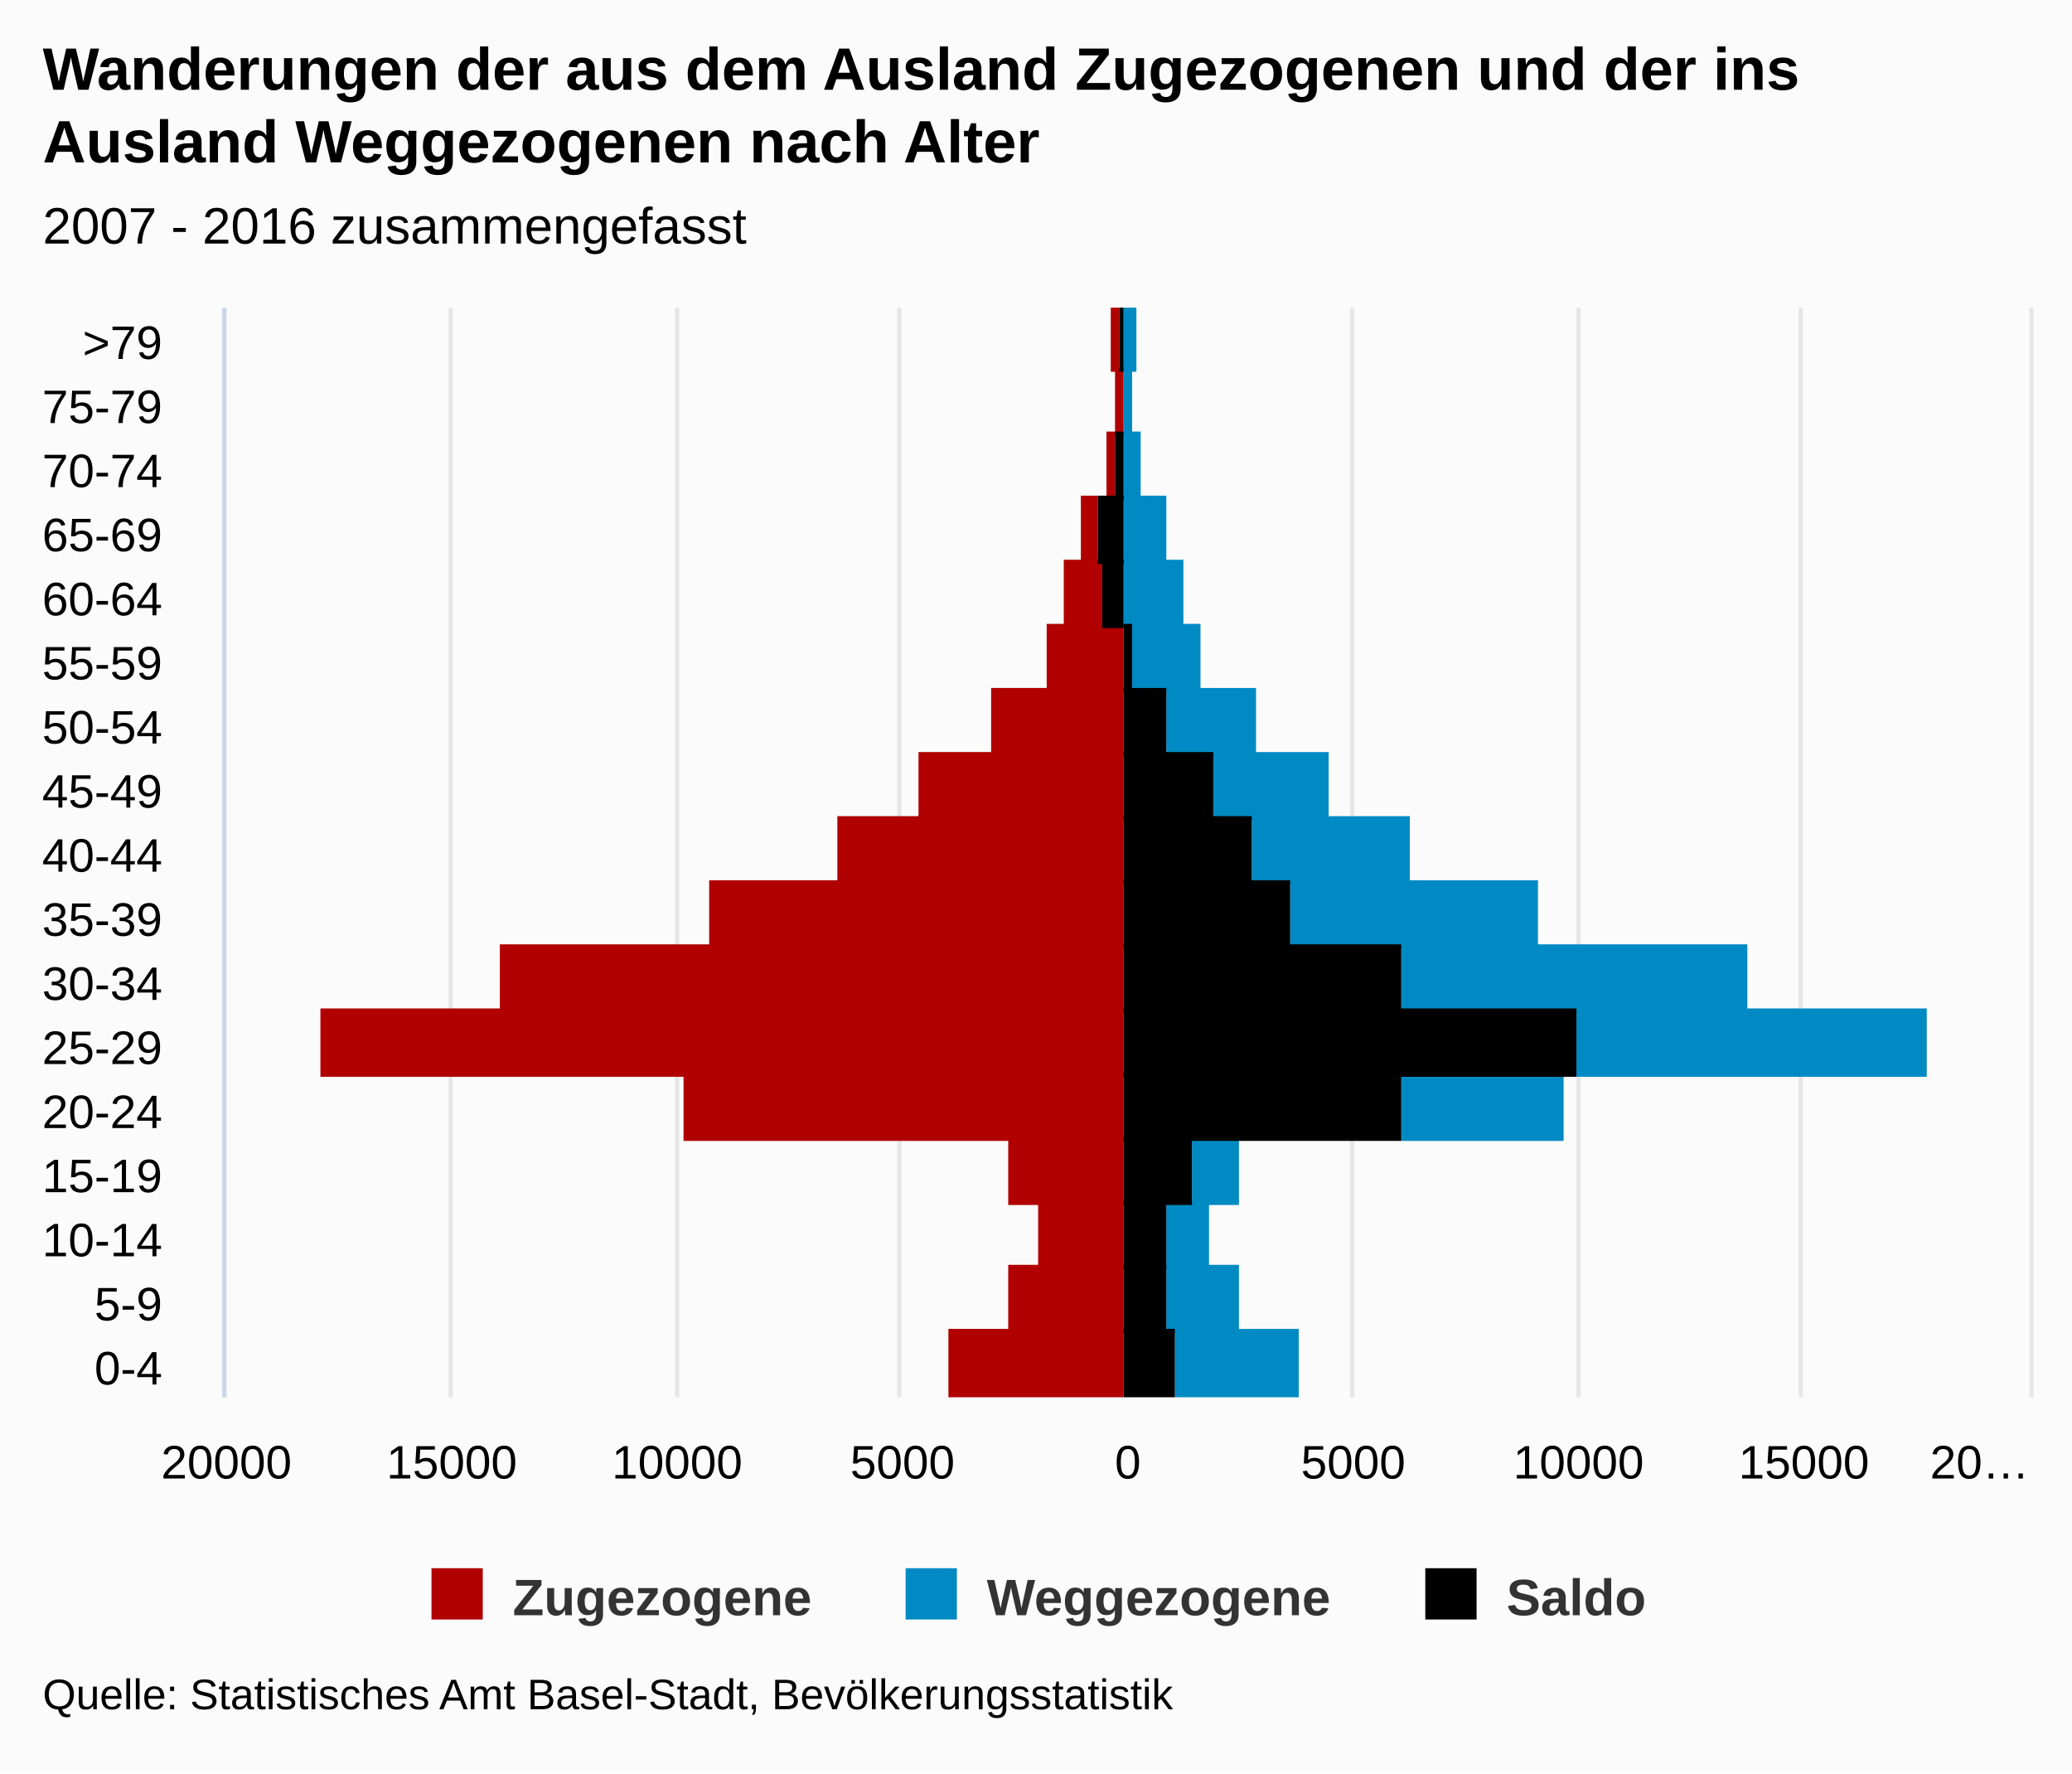
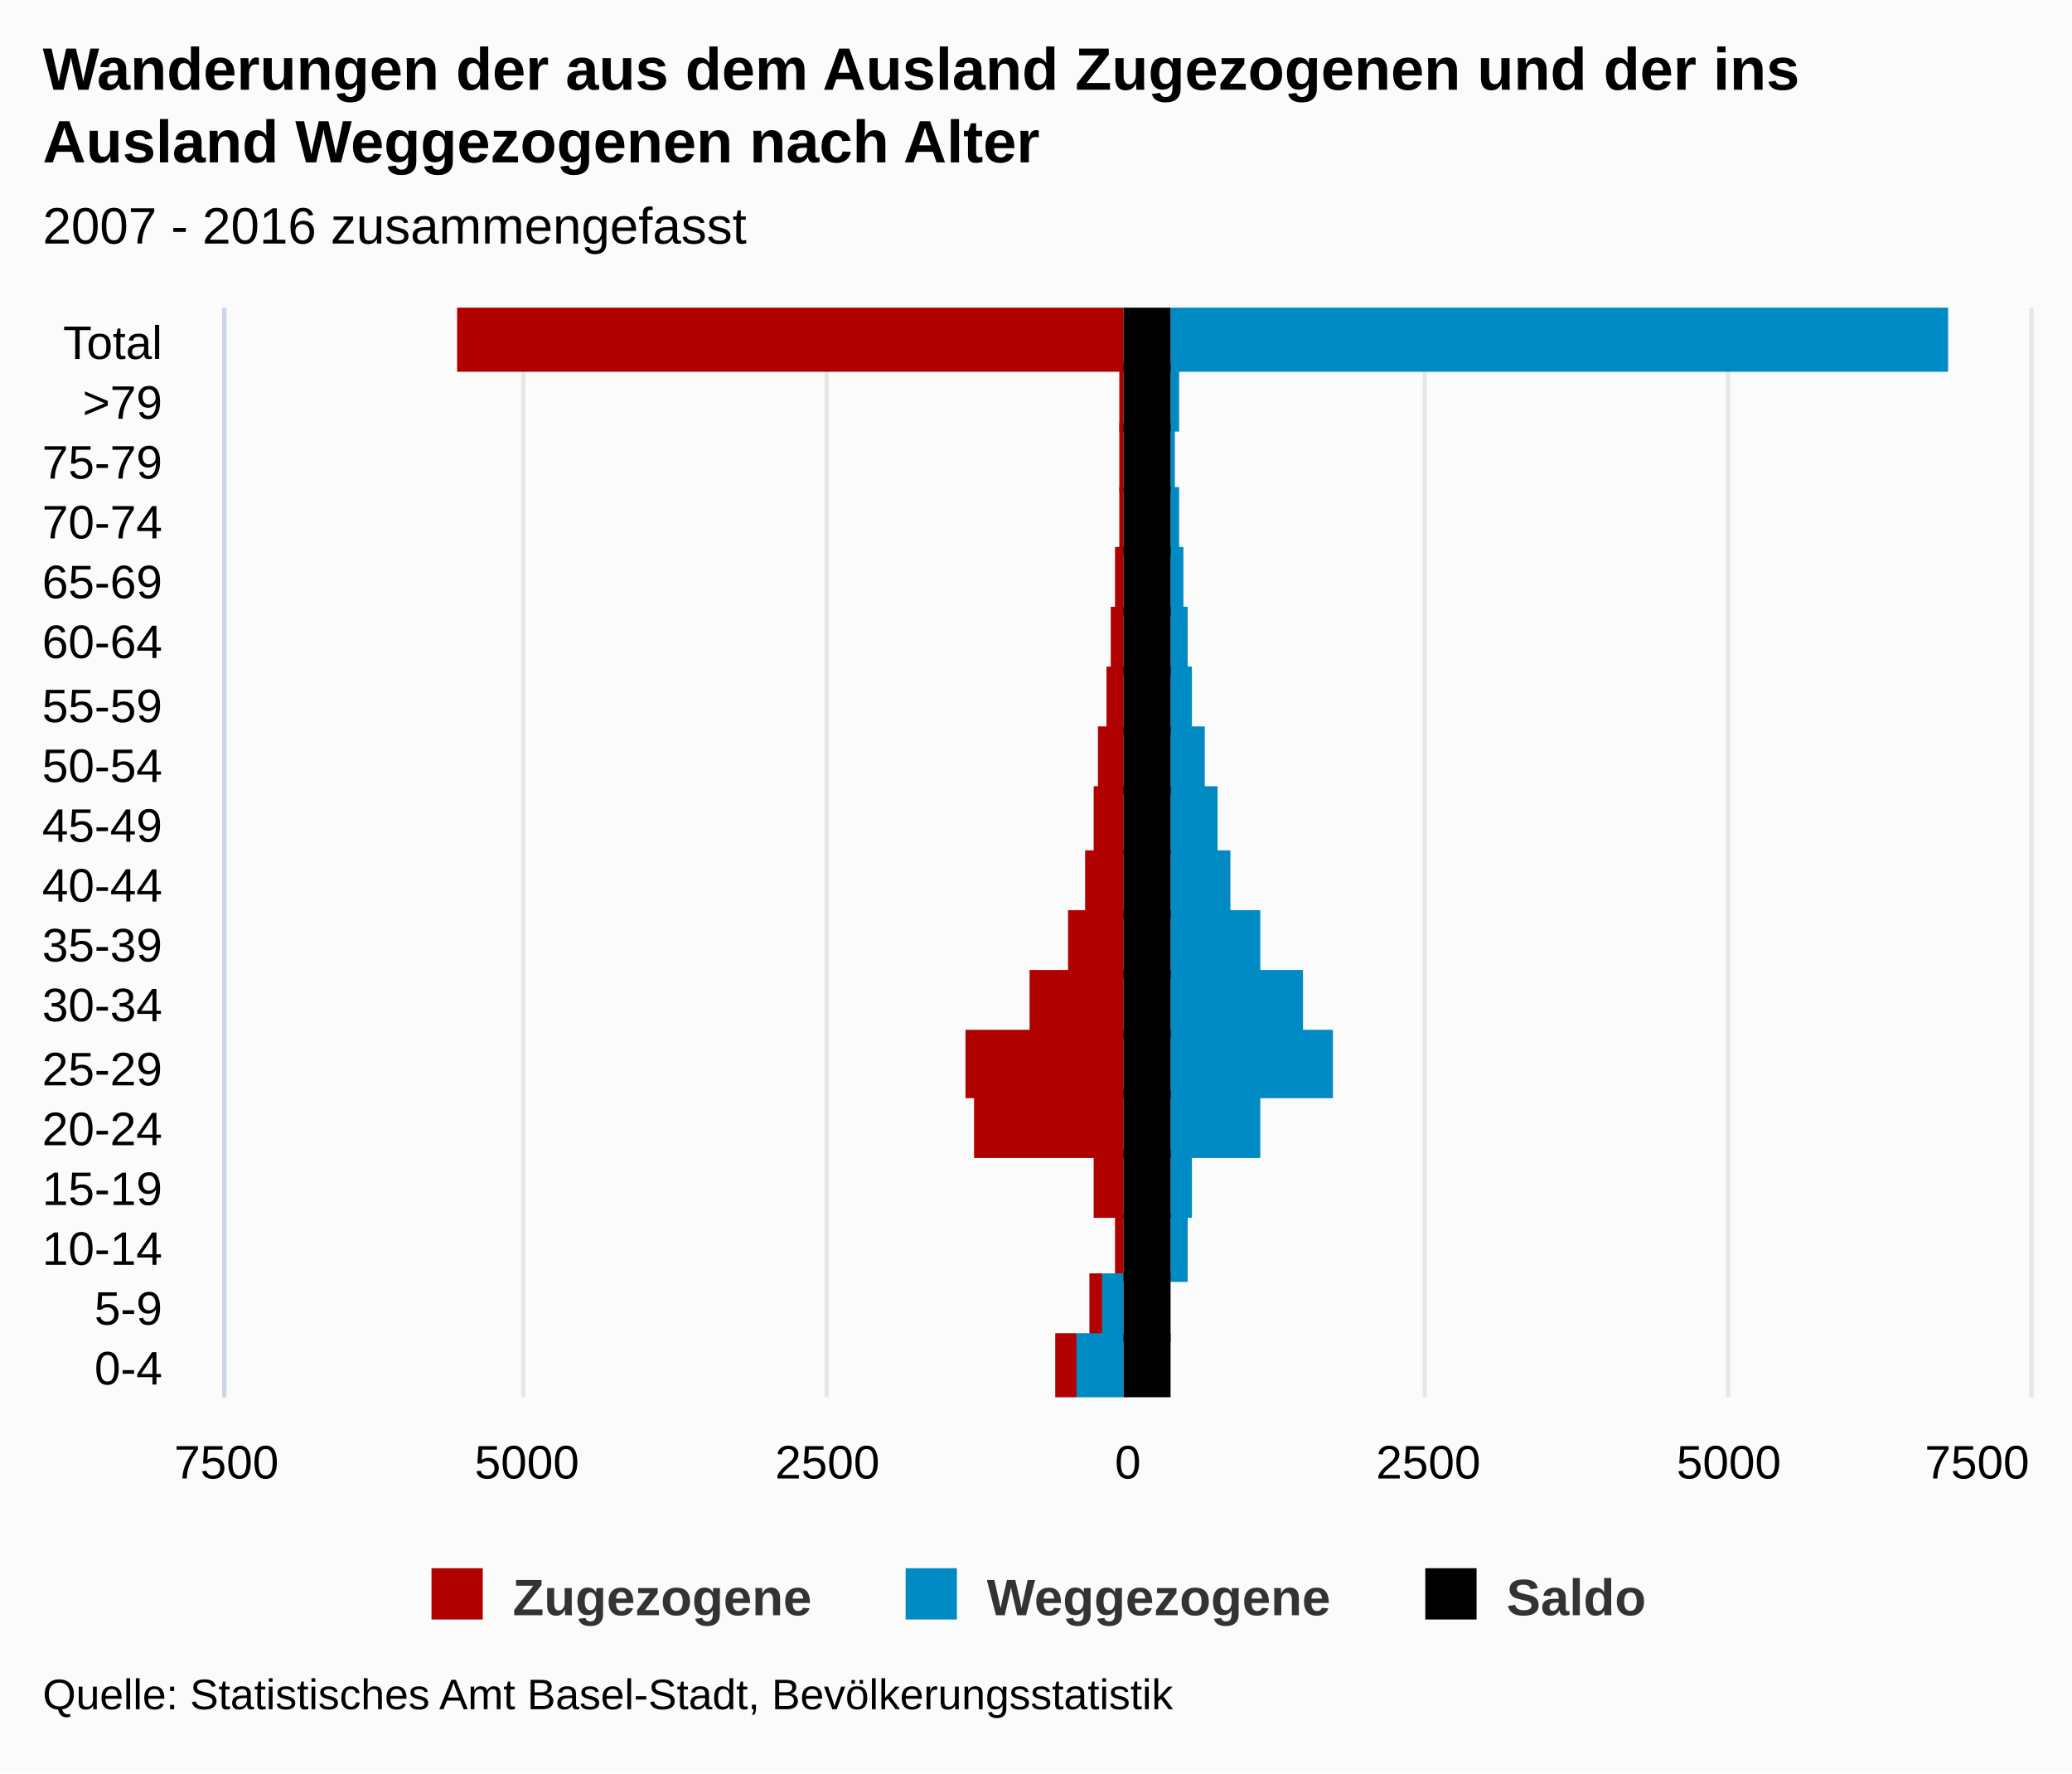
<svg xmlns="http://www.w3.org/2000/svg" version="1.1" class="highcharts-root" style="font-family:arial;font-size:12px;" viewBox="0 0 485 415">
  <defs>
    <clipPath>
      <rect x="0" y="0" width="255" height="422" fill="none" />
    </clipPath>
    <clipPath id="a">
      <rect x="0" y="0" width="255" height="422" fill="none" />
    </clipPath>
  </defs>
  <rect fill="#fbfbfb" class="highcharts-background" x="0" y="0" width="485" height="415" rx="0" ry="0" />
  <rect fill="none" class="highcharts-plot-background" x="53" y="72" width="422" height="255" />
  <g class="highcharts-pane-group" />
  <g class="highcharts-grid highcharts-xaxis-grid ">
-     <path fill="none" class="highcharts-grid-line" d="M 53 312.5 L 475 312.5" opacity="1" />
-     <path fill="none" class="highcharts-grid-line" d="M 53 297.5 L 475 297.5" opacity="1" />
-     <path fill="none" class="highcharts-grid-line" d="M 53 282.5 L 475 282.5" opacity="1" />
-     <path fill="none" class="highcharts-grid-line" d="M 53 267.5 L 475 267.5" opacity="1" />
-     <path fill="none" class="highcharts-grid-line" d="M 53 252.5 L 475 252.5" opacity="1" />
-     <path fill="none" class="highcharts-grid-line" d="M 53 237.5 L 475 237.5" opacity="1" />
-     <path fill="none" class="highcharts-grid-line" d="M 53 222.5 L 475 222.5" opacity="1" />
-     <path fill="none" class="highcharts-grid-line" d="M 53 207.5 L 475 207.5" opacity="1" />
-     <path fill="none" class="highcharts-grid-line" d="M 53 192.5 L 475 192.5" opacity="1" />
-     <path fill="none" class="highcharts-grid-line" d="M 53 177.5 L 475 177.5" opacity="1" />
-     <path fill="none" class="highcharts-grid-line" d="M 53 162.5 L 475 162.5" opacity="1" />
-     <path fill="none" class="highcharts-grid-line" d="M 53 147.5 L 475 147.5" opacity="1" />
-     <path fill="none" class="highcharts-grid-line" d="M 53 132.5 L 475 132.5" opacity="1" />
-     <path fill="none" class="highcharts-grid-line" d="M 53 117.5 L 475 117.5" opacity="1" />
-     <path fill="none" class="highcharts-grid-line" d="M 53 102.5 L 475 102.5" opacity="1" />
-     <path fill="none" class="highcharts-grid-line" d="M 53 87.5 L 475 87.5" opacity="1" />
+     <path fill="none" class="highcharts-grid-line" d="M 53 313.5 L 475 313.5" opacity="1" />
+     <path fill="none" class="highcharts-grid-line" d="M 53 299.5 L 475 299.5" opacity="1" />
+     <path fill="none" class="highcharts-grid-line" d="M 53 285.5 L 475 285.5" opacity="1" />
+     <path fill="none" class="highcharts-grid-line" d="M 53 270.5 L 475 270.5" opacity="1" />
+     <path fill="none" class="highcharts-grid-line" d="M 53 256.5 L 475 256.5" opacity="1" />
+     <path fill="none" class="highcharts-grid-line" d="M 53 242.5 L 475 242.5" opacity="1" />
+     <path fill="none" class="highcharts-grid-line" d="M 53 228.5 L 475 228.5" opacity="1" />
+     <path fill="none" class="highcharts-grid-line" d="M 53 214.5 L 475 214.5" opacity="1" />
+     <path fill="none" class="highcharts-grid-line" d="M 53 200.5 L 475 200.5" opacity="1" />
+     <path fill="none" class="highcharts-grid-line" d="M 53 185.5 L 475 185.5" opacity="1" />
+     <path fill="none" class="highcharts-grid-line" d="M 53 171.5 L 475 171.5" opacity="1" />
+     <path fill="none" class="highcharts-grid-line" d="M 53 157.5 L 475 157.5" opacity="1" />
+     <path fill="none" class="highcharts-grid-line" d="M 53 143.5 L 475 143.5" opacity="1" />
+     <path fill="none" class="highcharts-grid-line" d="M 53 129.5 L 475 129.5" opacity="1" />
+     <path fill="none" class="highcharts-grid-line" d="M 53 115.5 L 475 115.5" opacity="1" />
+     <path fill="none" class="highcharts-grid-line" d="M 53 100.5 L 475 100.5" opacity="1" />
+     <path fill="none" class="highcharts-grid-line" d="M 53 86.5 L 475 86.5" opacity="1" />
    <path fill="none" class="highcharts-grid-line" d="M 53 72.5 L 475 72.5" opacity="1" />
    <path fill="none" class="highcharts-grid-line" d="M 53 327.5 L 475 327.5" opacity="1" />
  </g>
  <g class="highcharts-grid highcharts-yaxis-grid ">
    <path fill="none" stroke="#e6e6e6" stroke-width="1" class="highcharts-grid-line" d="M 52.5 72 L 52.5 327" opacity="1" />
-     <path fill="none" stroke="#e6e6e6" stroke-width="1" class="highcharts-grid-line" d="M 105.5 72 L 105.5 327" opacity="1" />
-     <path fill="none" stroke="#e6e6e6" stroke-width="1" class="highcharts-grid-line" d="M 158.5 72 L 158.5 327" opacity="1" />
-     <path fill="none" stroke="#e6e6e6" stroke-width="1" class="highcharts-grid-line" d="M 210.5 72 L 210.5 327" opacity="1" />
+     <path fill="none" stroke="#e6e6e6" stroke-width="1" class="highcharts-grid-line" d="M 122.5 72 L 122.5 327" opacity="1" />
+     <path fill="none" stroke="#e6e6e6" stroke-width="1" class="highcharts-grid-line" d="M 193.5 72 L 193.5 327" opacity="1" />
    <path fill="none" stroke="#e6e6e6" stroke-width="1" class="highcharts-grid-line" d="M 263.5 72 L 263.5 327" opacity="1" />
-     <path fill="none" stroke="#e6e6e6" stroke-width="1" class="highcharts-grid-line" d="M 316.5 72 L 316.5 327" opacity="1" />
-     <path fill="none" stroke="#e6e6e6" stroke-width="1" class="highcharts-grid-line" d="M 369.5 72 L 369.5 327" opacity="1" />
-     <path fill="none" stroke="#e6e6e6" stroke-width="1" class="highcharts-grid-line" d="M 421.5 72 L 421.5 327" opacity="1" />
+     <path fill="none" stroke="#e6e6e6" stroke-width="1" class="highcharts-grid-line" d="M 333.5 72 L 333.5 327" opacity="1" />
+     <path fill="none" stroke="#e6e6e6" stroke-width="1" class="highcharts-grid-line" d="M 404.5 72 L 404.5 327" opacity="1" />
    <path fill="none" stroke="#e6e6e6" stroke-width="1" class="highcharts-grid-line" d="M 475.5 72 L 475.5 327" opacity="1" />
  </g>
  <rect fill="none" class="highcharts-plot-border" x="53" y="72" width="422" height="255" />
  <g class="highcharts-axis highcharts-xaxis ">
    <path fill="none" class="highcharts-axis-line" stroke="#ccd6eb" stroke-width="1" d="M 52.5 72 L 52.5 327" />
  </g>
  <g class="highcharts-axis highcharts-yaxis ">
    <path fill="none" class="highcharts-axis-line" d="M 53 327 L 475 327" />
  </g>
  <g class="highcharts-series-group">
    <g class="highcharts-series highcharts-series-0 highcharts-bar-series highcharts-color-undefined " transform="translate(475,327) rotate(90) scale(-1,1) scale(1 1)" clip-path="url(#a)" width="422" height="255">
-       <rect x="0" y="212" width="16" height="41" fill="#B00000" class="highcharts-point highcharts-negative" />
-       <rect x="15" y="212" width="16" height="27" fill="#B00000" class="highcharts-point highcharts-negative" />
-       <rect x="30" y="212" width="16" height="20" fill="#B00000" class="highcharts-point highcharts-negative" />
-       <rect x="45" y="212" width="16" height="27" fill="#B00000" class="highcharts-point highcharts-negative" />
-       <rect x="60" y="212" width="16" height="103" fill="#B00000" class="highcharts-point highcharts-negative" />
-       <rect x="75" y="212" width="16" height="188" fill="#B00000" class="highcharts-point highcharts-negative" />
-       <rect x="90" y="212" width="16" height="146" fill="#B00000" class="highcharts-point highcharts-negative" />
-       <rect x="105" y="212" width="16" height="97" fill="#B00000" class="highcharts-point highcharts-negative" />
-       <rect x="120" y="212" width="16" height="67" fill="#B00000" class="highcharts-point highcharts-negative" />
-       <rect x="135" y="212" width="16" height="48" fill="#B00000" class="highcharts-point highcharts-negative" />
-       <rect x="150" y="212" width="16" height="31" fill="#B00000" class="highcharts-point highcharts-negative" />
-       <rect x="165" y="212" width="16" height="18" fill="#B00000" class="highcharts-point highcharts-negative" />
-       <rect x="180" y="217" width="16" height="9" fill="#B00000" class="highcharts-point highcharts-negative" />
-       <rect x="195" y="218" width="16" height="4" fill="#B00000" class="highcharts-point highcharts-negative" />
-       <rect x="210" y="214" width="16" height="2" fill="#B00000" class="highcharts-point highcharts-negative" />
-       <rect x="225" y="212" width="16" height="2" fill="#B00000" class="highcharts-point highcharts-negative" />
-       <rect x="240" y="213" width="16" height="2" fill="#B00000" class="highcharts-point highcharts-negative" />
+       <rect x="-1" y="223" width="16" height="5" fill="#B00000" class="highcharts-point highcharts-negative" />
+       <rect x="13" y="217" width="16" height="3" fill="#B00000" class="highcharts-point highcharts-negative" />
+       <rect x="27" y="212" width="16" height="2" fill="#B00000" class="highcharts-point highcharts-negative" />
+       <rect x="42" y="212" width="16" height="7" fill="#B00000" class="highcharts-point highcharts-negative" />
+       <rect x="56" y="212" width="16" height="35" fill="#B00000" class="highcharts-point highcharts-negative" />
+       <rect x="70" y="212" width="16" height="37" fill="#B00000" class="highcharts-point highcharts-negative" />
+       <rect x="84" y="212" width="16" height="22" fill="#B00000" class="highcharts-point highcharts-negative" />
+       <rect x="98" y="212" width="16" height="13" fill="#B00000" class="highcharts-point highcharts-negative" />
+       <rect x="112" y="212" width="16" height="9" fill="#B00000" class="highcharts-point highcharts-negative" />
+       <rect x="127" y="212" width="16" height="7" fill="#B00000" class="highcharts-point highcharts-negative" />
+       <rect x="141" y="212" width="16" height="6" fill="#B00000" class="highcharts-point highcharts-negative" />
+       <rect x="155" y="212" width="16" height="4" fill="#B00000" class="highcharts-point highcharts-negative" />
+       <rect x="169" y="212" width="16" height="3" fill="#B00000" class="highcharts-point highcharts-negative" />
+       <rect x="183" y="212" width="16" height="2" fill="#B00000" class="highcharts-point highcharts-negative" />
+       <rect x="197" y="212" width="16" height="1" fill="#B00000" class="highcharts-point highcharts-negative" />
+       <rect x="212" y="212" width="16" height="1" fill="#B00000" class="highcharts-point highcharts-negative" />
+       <rect x="226" y="212" width="16" height="1" fill="#B00000" class="highcharts-point highcharts-negative" />
+       <rect x="240" y="212" width="16" height="156" fill="#B00000" class="highcharts-point highcharts-negative" />
    </g>
    <g class="highcharts-markers highcharts-series-0 highcharts-bar-series highcharts-color-undefined " transform="translate(475,327) rotate(90) scale(-1,1) scale(1 1)" clip-path="none" />
    <g class="highcharts-series highcharts-series-1 highcharts-bar-series highcharts-color-undefined " transform="translate(475,327) rotate(90) scale(-1,1) scale(1 1)" clip-path="url(#a)" width="422" height="255">
-       <rect x="0" y="171" width="16" height="29" fill="#008AC3" class="highcharts-point" />
-       <rect x="15" y="185" width="16" height="17" fill="#008AC3" class="highcharts-point" />
-       <rect x="30" y="192" width="16" height="10" fill="#008AC3" class="highcharts-point" />
-       <rect x="45" y="185" width="16" height="11" fill="#008AC3" class="highcharts-point" />
-       <rect x="60" y="109" width="16" height="38" fill="#008AC3" class="highcharts-point" />
-       <rect x="75" y="24" width="16" height="82" fill="#008AC3" class="highcharts-point" />
-       <rect x="90" y="66" width="16" height="81" fill="#008AC3" class="highcharts-point" />
-       <rect x="105" y="115" width="16" height="58" fill="#008AC3" class="highcharts-point" />
-       <rect x="120" y="145" width="16" height="37" fill="#008AC3" class="highcharts-point" />
-       <rect x="135" y="164" width="16" height="27" fill="#008AC3" class="highcharts-point" />
-       <rect x="150" y="181" width="16" height="21" fill="#008AC3" class="highcharts-point" />
-       <rect x="165" y="194" width="16" height="16" fill="#008AC3" class="highcharts-point" />
-       <rect x="180" y="198" width="16" height="14" fill="#008AC3" class="highcharts-point" />
-       <rect x="195" y="202" width="16" height="10" fill="#008AC3" class="highcharts-point" />
-       <rect x="210" y="208" width="16" height="4" fill="#008AC3" class="highcharts-point" />
-       <rect x="225" y="210" width="16" height="2" fill="#008AC3" class="highcharts-point" />
-       <rect x="240" y="209" width="16" height="3" fill="#008AC3" class="highcharts-point" />
+       <rect x="-1" y="212" width="16" height="11" fill="#008AC3" class="highcharts-point highcharts-negative" />
+       <rect x="13" y="212" width="16" height="5" fill="#008AC3" class="highcharts-point highcharts-negative" />
+       <rect x="27" y="197" width="16" height="4" fill="#008AC3" class="highcharts-point" />
+       <rect x="42" y="196" width="16" height="5" fill="#008AC3" class="highcharts-point" />
+       <rect x="56" y="180" width="16" height="21" fill="#008AC3" class="highcharts-point" />
+       <rect x="70" y="163" width="16" height="38" fill="#008AC3" class="highcharts-point" />
+       <rect x="84" y="170" width="16" height="31" fill="#008AC3" class="highcharts-point" />
+       <rect x="98" y="180" width="16" height="21" fill="#008AC3" class="highcharts-point" />
+       <rect x="112" y="187" width="16" height="14" fill="#008AC3" class="highcharts-point" />
+       <rect x="127" y="190" width="16" height="11" fill="#008AC3" class="highcharts-point" />
+       <rect x="141" y="193" width="16" height="8" fill="#008AC3" class="highcharts-point" />
+       <rect x="155" y="196" width="16" height="5" fill="#008AC3" class="highcharts-point" />
+       <rect x="169" y="197" width="16" height="4" fill="#008AC3" class="highcharts-point" />
+       <rect x="183" y="198" width="16" height="3" fill="#008AC3" class="highcharts-point" />
+       <rect x="197" y="199" width="16" height="2" fill="#008AC3" class="highcharts-point" />
+       <rect x="212" y="200" width="16" height="1" fill="#008AC3" class="highcharts-point" />
+       <rect x="226" y="199" width="16" height="2" fill="#008AC3" class="highcharts-point" />
+       <rect x="240" y="19" width="16" height="182" fill="#008AC3" class="highcharts-point" />
    </g>
    <g class="highcharts-markers highcharts-series-1 highcharts-bar-series highcharts-color-undefined " transform="translate(475,327) rotate(90) scale(-1,1) scale(1 1)" clip-path="none" />
    <g class="highcharts-series highcharts-series-2 highcharts-bar-series highcharts-color-undefined " transform="translate(475,327) rotate(90) scale(-1,1) scale(1 1)" clip-path="url(#a)" width="422" height="255">
-       <rect x="0" y="200" width="16" height="12" fill="#000000" class="highcharts-point" />
-       <rect x="15" y="202" width="16" height="10" fill="#000000" class="highcharts-point" />
-       <rect x="30" y="202" width="16" height="10" fill="#000000" class="highcharts-point" />
-       <rect x="45" y="196" width="16" height="16" fill="#000000" class="highcharts-point" />
-       <rect x="60" y="147" width="16" height="65" fill="#000000" class="highcharts-point" />
-       <rect x="75" y="106" width="16" height="106" fill="#000000" class="highcharts-point" />
-       <rect x="90" y="147" width="16" height="65" fill="#000000" class="highcharts-point" />
-       <rect x="105" y="173" width="16" height="39" fill="#000000" class="highcharts-point" />
-       <rect x="120" y="182" width="16" height="30" fill="#000000" class="highcharts-point" />
-       <rect x="135" y="191" width="16" height="21" fill="#000000" class="highcharts-point" />
-       <rect x="150" y="202" width="16" height="10" fill="#000000" class="highcharts-point" />
-       <rect x="165" y="210" width="16" height="2" fill="#000000" class="highcharts-point" />
-       <rect x="180" y="212" width="16" height="5" fill="#000000" class="highcharts-point highcharts-negative" />
-       <rect x="195" y="212" width="16" height="6" fill="#000000" class="highcharts-point highcharts-negative" />
-       <rect x="210" y="212" width="16" height="2" fill="#000000" class="highcharts-point highcharts-negative" />
-       <rect x="225" y="212" width="16" height="0" fill="#000000" class="highcharts-point highcharts-negative" />
-       <rect x="240" y="212" width="16" height="1" fill="#000000" class="highcharts-point highcharts-negative" />
+       <rect x="-1" y="201" width="16" height="11" fill="#000000" class="highcharts-point" />
+       <rect x="13" y="201" width="16" height="11" fill="#000000" class="highcharts-point" />
+       <rect x="27" y="201" width="16" height="11" fill="#000000" class="highcharts-point" />
+       <rect x="42" y="201" width="16" height="11" fill="#000000" class="highcharts-point" />
+       <rect x="56" y="201" width="16" height="11" fill="#000000" class="highcharts-point" />
+       <rect x="70" y="201" width="16" height="11" fill="#000000" class="highcharts-point" />
+       <rect x="84" y="201" width="16" height="11" fill="#000000" class="highcharts-point" />
+       <rect x="98" y="201" width="16" height="11" fill="#000000" class="highcharts-point" />
+       <rect x="112" y="201" width="16" height="11" fill="#000000" class="highcharts-point" />
+       <rect x="127" y="201" width="16" height="11" fill="#000000" class="highcharts-point" />
+       <rect x="141" y="201" width="16" height="11" fill="#000000" class="highcharts-point" />
+       <rect x="155" y="201" width="16" height="11" fill="#000000" class="highcharts-point" />
+       <rect x="169" y="201" width="16" height="11" fill="#000000" class="highcharts-point" />
+       <rect x="183" y="201" width="16" height="11" fill="#000000" class="highcharts-point" />
+       <rect x="197" y="201" width="16" height="11" fill="#000000" class="highcharts-point" />
+       <rect x="212" y="201" width="16" height="11" fill="#000000" class="highcharts-point" />
+       <rect x="226" y="201" width="16" height="11" fill="#000000" class="highcharts-point" />
+       <rect x="240" y="201" width="16" height="11" fill="#000000" class="highcharts-point" />
    </g>
    <g class="highcharts-markers highcharts-series-2 highcharts-bar-series highcharts-color-undefined " transform="translate(475,327) rotate(90) scale(-1,1) scale(1 1)" clip-path="none" />
  </g>
  <text x="10" text-anchor="start" class="highcharts-title" style="color:#000000;font-size:14px;font-weight:bold;fill:#000000;" y="21">
    <tspan>Wanderungen der aus dem Ausland Zugezogenen und der ins</tspan>
    <tspan dy="17" x="10">Ausland Weggezogenen nach Alter</tspan>
  </text>
  <text x="10" text-anchor="start" class="highcharts-subtitle" style="color:#000000;font-size:12px;font-weight:normal;font-family:arial;fill:#000000;" y="57">
    <tspan>2007 - 2016 zusammengefasst</tspan>
  </text>
  <g class="highcharts-legend" transform="translate(91,360)">
    <rect fill="none" class="highcharts-legend-box" rx="0" ry="0" x="0" y="0" width="302" height="25" visibility="visible" />
    <g>
      <g>
        <g class="highcharts-legend-item highcharts-bar-series highcharts-color-undefined highcharts-series-0" transform="translate(8,3)">
          <text x="21" style="color:#333333;font-size:12px;font-weight:bold;cursor:pointer;fill:#333333;" text-anchor="start" y="15">
            <tspan>Zugezogene</tspan>
          </text>
          <rect x="2" y="4" width="12" height="12" fill="#B00000" class="highcharts-point" />
        </g>
        <g class="highcharts-legend-item highcharts-bar-series highcharts-color-undefined highcharts-series-1" transform="translate(118.9844,3)">
          <text x="21" y="15" style="color:#333333;font-size:12px;font-weight:bold;cursor:pointer;fill:#333333;" text-anchor="start">
            <tspan>Weggezogene</tspan>
          </text>
          <rect x="2" y="4" width="12" height="12" fill="#008AC3" class="highcharts-point" />
        </g>
        <g class="highcharts-legend-item highcharts-bar-series highcharts-color-undefined highcharts-series-2" transform="translate(240.625,3)">
          <text x="21" y="15" style="color:#333333;font-size:12px;font-weight:bold;cursor:pointer;fill:#333333;" text-anchor="start">
            <tspan>Saldo</tspan>
          </text>
          <rect x="2" y="4" width="12" height="12" fill="#000000" class="highcharts-point" />
        </g>
      </g>
    </g>
  </g>
  <g class="highcharts-axis-labels highcharts-xaxis-labels ">
    <text x="38" style="color:#000000;cursor:default;font-size:11px;fill:#000000;" text-anchor="end" transform="translate(0,0)" y="324" opacity="1">
      <tspan>0-4</tspan>
    </text>
-     <text x="38" style="color:#000000;cursor:default;font-size:11px;fill:#000000;" text-anchor="end" transform="translate(0,0)" y="309" opacity="1">
+     <text x="38" style="color:#000000;cursor:default;font-size:11px;fill:#000000;" text-anchor="end" transform="translate(0,0)" y="310" opacity="1">
      <tspan>5-9</tspan>
    </text>
-     <text x="38" style="color:#000000;cursor:default;font-size:11px;fill:#000000;" text-anchor="end" transform="translate(0,0)" y="294" opacity="1">
+     <text x="38" style="color:#000000;cursor:default;font-size:11px;fill:#000000;" text-anchor="end" transform="translate(0,0)" y="296" opacity="1">
      <tspan>10-14</tspan>
    </text>
-     <text x="38" style="color:#000000;cursor:default;font-size:11px;fill:#000000;" text-anchor="end" transform="translate(0,0)" y="279" opacity="1">
+     <text x="38" style="color:#000000;cursor:default;font-size:11px;fill:#000000;" text-anchor="end" transform="translate(0,0)" y="282" opacity="1">
      <tspan>15-19</tspan>
    </text>
-     <text x="38" style="color:#000000;cursor:default;font-size:11px;fill:#000000;" text-anchor="end" transform="translate(0,0)" y="264" opacity="1">
+     <text x="38" style="color:#000000;cursor:default;font-size:11px;fill:#000000;" text-anchor="end" transform="translate(0,0)" y="268" opacity="1">
      <tspan>20-24</tspan>
    </text>
-     <text x="38" style="color:#000000;cursor:default;font-size:11px;fill:#000000;" text-anchor="end" transform="translate(0,0)" y="249" opacity="1">
+     <text x="38" style="color:#000000;cursor:default;font-size:11px;fill:#000000;" text-anchor="end" transform="translate(0,0)" y="254" opacity="1">
      <tspan>25-29</tspan>
    </text>
-     <text x="38" style="color:#000000;cursor:default;font-size:11px;fill:#000000;" text-anchor="end" transform="translate(0,0)" y="234" opacity="1">
+     <text x="38" style="color:#000000;cursor:default;font-size:11px;fill:#000000;" text-anchor="end" transform="translate(0,0)" y="239" opacity="1">
      <tspan>30-34</tspan>
    </text>
-     <text x="38" style="color:#000000;cursor:default;font-size:11px;fill:#000000;" text-anchor="end" transform="translate(0,0)" y="219" opacity="1">
+     <text x="38" style="color:#000000;cursor:default;font-size:11px;fill:#000000;" text-anchor="end" transform="translate(0,0)" y="225" opacity="1">
      <tspan>35-39</tspan>
    </text>
-     <text x="38" style="color:#000000;cursor:default;font-size:11px;fill:#000000;" text-anchor="end" transform="translate(0,0)" y="204" opacity="1">
+     <text x="38" style="color:#000000;cursor:default;font-size:11px;fill:#000000;" text-anchor="end" transform="translate(0,0)" y="211" opacity="1">
      <tspan>40-44</tspan>
    </text>
-     <text x="38" style="color:#000000;cursor:default;font-size:11px;fill:#000000;" text-anchor="end" transform="translate(0,0)" y="189" opacity="1">
+     <text x="38" style="color:#000000;cursor:default;font-size:11px;fill:#000000;" text-anchor="end" transform="translate(0,0)" y="197" opacity="1">
      <tspan>45-49</tspan>
    </text>
-     <text x="38" style="color:#000000;cursor:default;font-size:11px;fill:#000000;" text-anchor="end" transform="translate(0,0)" y="174" opacity="1">
+     <text x="38" style="color:#000000;cursor:default;font-size:11px;fill:#000000;" text-anchor="end" transform="translate(0,0)" y="183" opacity="1">
      <tspan>50-54</tspan>
    </text>
-     <text x="38" style="color:#000000;cursor:default;font-size:11px;fill:#000000;" text-anchor="end" transform="translate(0,0)" y="159" opacity="1">
+     <text x="38" style="color:#000000;cursor:default;font-size:11px;fill:#000000;" text-anchor="end" transform="translate(0,0)" y="169" opacity="1">
      <tspan>55-59</tspan>
    </text>
-     <text x="38" style="color:#000000;cursor:default;font-size:11px;fill:#000000;" text-anchor="end" transform="translate(0,0)" y="144" opacity="1">
+     <text x="38" style="color:#000000;cursor:default;font-size:11px;fill:#000000;" text-anchor="end" transform="translate(0,0)" y="154" opacity="1">
      <tspan>60-64</tspan>
    </text>
-     <text x="38" style="color:#000000;cursor:default;font-size:11px;fill:#000000;" text-anchor="end" transform="translate(0,0)" y="129" opacity="1">
+     <text x="38" style="color:#000000;cursor:default;font-size:11px;fill:#000000;" text-anchor="end" transform="translate(0,0)" y="140" opacity="1">
      <tspan>65-69</tspan>
    </text>
-     <text x="38" style="color:#000000;cursor:default;font-size:11px;fill:#000000;" text-anchor="end" transform="translate(0,0)" y="114" opacity="1">
+     <text x="38" style="color:#000000;cursor:default;font-size:11px;fill:#000000;" text-anchor="end" transform="translate(0,0)" y="126" opacity="1">
      <tspan>70-74</tspan>
    </text>
-     <text x="38" style="color:#000000;cursor:default;font-size:11px;fill:#000000;" text-anchor="end" transform="translate(0,0)" y="99" opacity="1">
+     <text x="38" style="color:#000000;cursor:default;font-size:11px;fill:#000000;" text-anchor="end" transform="translate(0,0)" y="112" opacity="1">
      <tspan>75-79</tspan>
    </text>
+     <text x="38" style="color:#000000;cursor:default;font-size:11px;fill:#000000;" text-anchor="end" transform="translate(0,0)" y="98" opacity="1">
+       <tspan>&gt;79</tspan>
+     </text>
    <text x="38" style="color:#000000;cursor:default;font-size:11px;fill:#000000;" text-anchor="end" transform="translate(0,0)" y="84" opacity="1">
-       <tspan>&gt;79</tspan>
+       <tspan>Total</tspan>
    </text>
  </g>
  <g class="highcharts-axis-labels highcharts-yaxis-labels ">
-     <text x="53" style="color:#000000;cursor:default;font-size:11px;fill:#000000;" text-anchor="middle" transform="translate(0,0)" y="346" opacity="1">
-       20000
-     </text>
-     <text x="105.75" style="color:#000000;cursor:default;font-size:11px;fill:#000000;" text-anchor="middle" transform="translate(0,0)" y="346" opacity="1">
-       15000
-     </text>
-     <text x="158.5" style="color:#000000;cursor:default;font-size:11px;fill:#000000;" text-anchor="middle" transform="translate(0,0)" y="346" opacity="1">
-       10000
-     </text>
-     <text x="211.25" style="color:#000000;cursor:default;font-size:11px;fill:#000000;" text-anchor="middle" transform="translate(0,0)" y="346" opacity="1">
-       5000
-     </text>
    <text x="264" style="color:#000000;cursor:default;font-size:11px;fill:#000000;" text-anchor="middle" transform="translate(0,0)" y="346" opacity="1">
      0
    </text>
-     <text x="316.75" style="color:#000000;cursor:default;font-size:11px;fill:#000000;" text-anchor="middle" transform="translate(0,0)" y="346" opacity="1">
+     <text x="53" style="color:#000000;cursor:default;font-size:11px;fill:#000000;" text-anchor="middle" transform="translate(0,0)" y="346" opacity="1">
+       7500
+     </text>
+     <text x="123.333" style="color:#000000;cursor:default;font-size:11px;fill:#000000;" text-anchor="middle" transform="translate(0,0)" y="346" opacity="1">
      5000
    </text>
-     <text x="369.5" style="color:#000000;cursor:default;font-size:11px;fill:#000000;" text-anchor="middle" transform="translate(0,0)" y="346" opacity="1">
-       10000
-     </text>
-     <text x="422.25" style="color:#000000;cursor:default;font-size:11px;fill:#000000;" text-anchor="middle" transform="translate(0,0)" y="346" opacity="1">
-       15000
-     </text>
-     <text x="463.391" style="color:#000000;cursor:default;font-size:11px;fill:#000000;" text-anchor="middle" transform="translate(0,0)" y="346" opacity="1">
-       <tspan>20…</tspan>
+     <text x="193.667" style="color:#000000;cursor:default;font-size:11px;fill:#000000;" text-anchor="middle" transform="translate(0,0)" y="346" opacity="1">
+       2500
+     </text>
+     <text x="334.333" style="color:#000000;cursor:default;font-size:11px;fill:#000000;" text-anchor="middle" transform="translate(0,0)" y="346" opacity="1">
+       2500
+     </text>
+     <text x="404.667" style="color:#000000;cursor:default;font-size:11px;fill:#000000;" text-anchor="middle" transform="translate(0,0)" y="346" opacity="1">
+       5000
+     </text>
+     <text x="462.781" style="color:#000000;cursor:default;font-size:11px;fill:#000000;" text-anchor="middle" transform="translate(0,0)" y="346" opacity="1">
+       7500
    </text>
  </g>
  <text x="10" class="highcharts-credits" text-anchor="start" style="cursor:default;color:#000000;font-size:10px;fill:#000000;" y="400">
    <tspan>Quelle: Statistisches Amt Basel-Stadt, Bevölkerungsstatistik</tspan>
  </text>
</svg>
